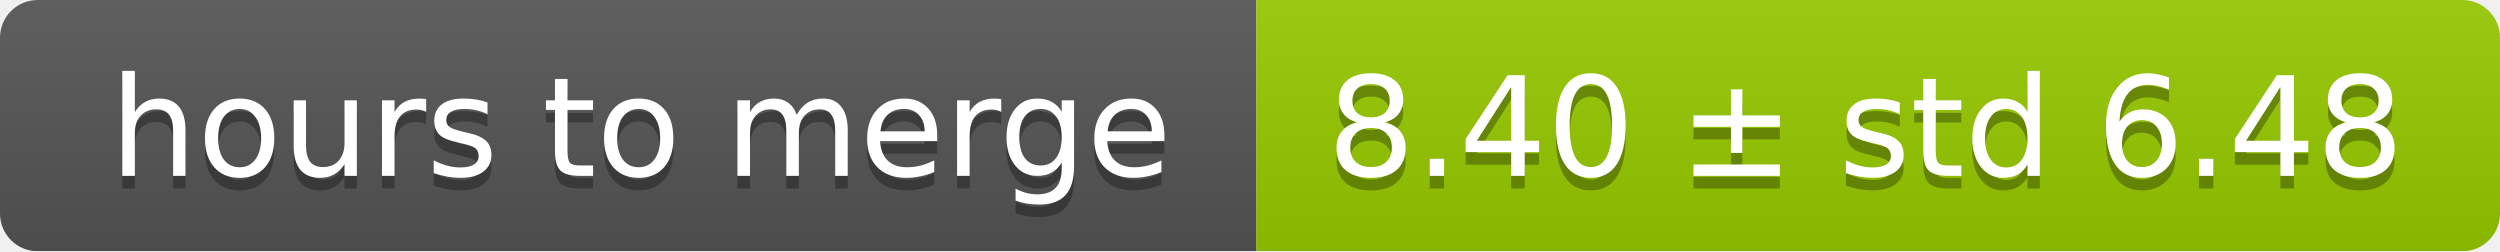
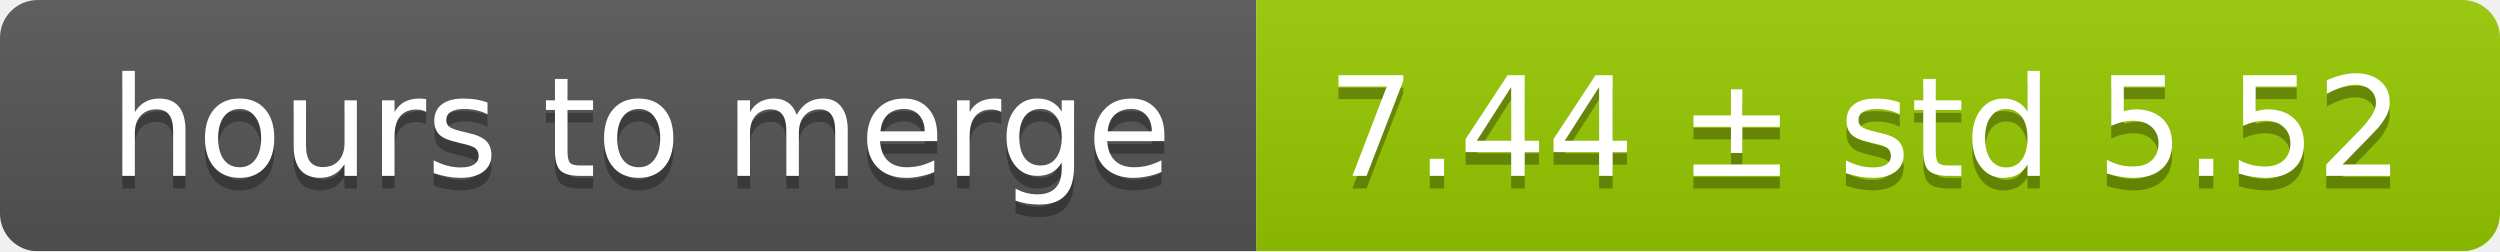
<svg xmlns="http://www.w3.org/2000/svg" width="199" height="20">
  <linearGradient id="smooth" x2="0" y2="100%">
    <stop offset="0" stop-color="#bbb" stop-opacity=".1" />
    <stop offset="1" stop-opacity=".1" />
  </linearGradient>
  <mask id="round">
    <rect width="199" height="20" rx="3" fill="#fff" />
  </mask>
  <g mask="url(#round)">
    <rect width="100" height="20" fill="#555" />
    <rect x="100" width="99" height="20" fill="#97ca00" />
    <rect width="199" height="20" fill="url(#smooth)" />
  </g>
  <g fill="#fff" text-anchor="middle" font-family="DejaVu Sans,Verdana,Geneva,sans-serif" font-size="11">
    <text x="51" y="15" fill="#010101" fill-opacity=".3">hours to merge</text>
    <text x="51" y="14">hours to merge</text>
-     <text x="148.5" y="15" fill="#010101" fill-opacity=".3">8.40 ± std 6.48</text>
-     <text x="148.5" y="14">8.40 ± std 6.48</text>
+     <text x="148.5" y="15" fill="#010101" fill-opacity=".3">7.44 ± std 5.52</text>
+     <text x="148.5" y="14">7.44 ± std 5.52</text>
  </g>
</svg>
